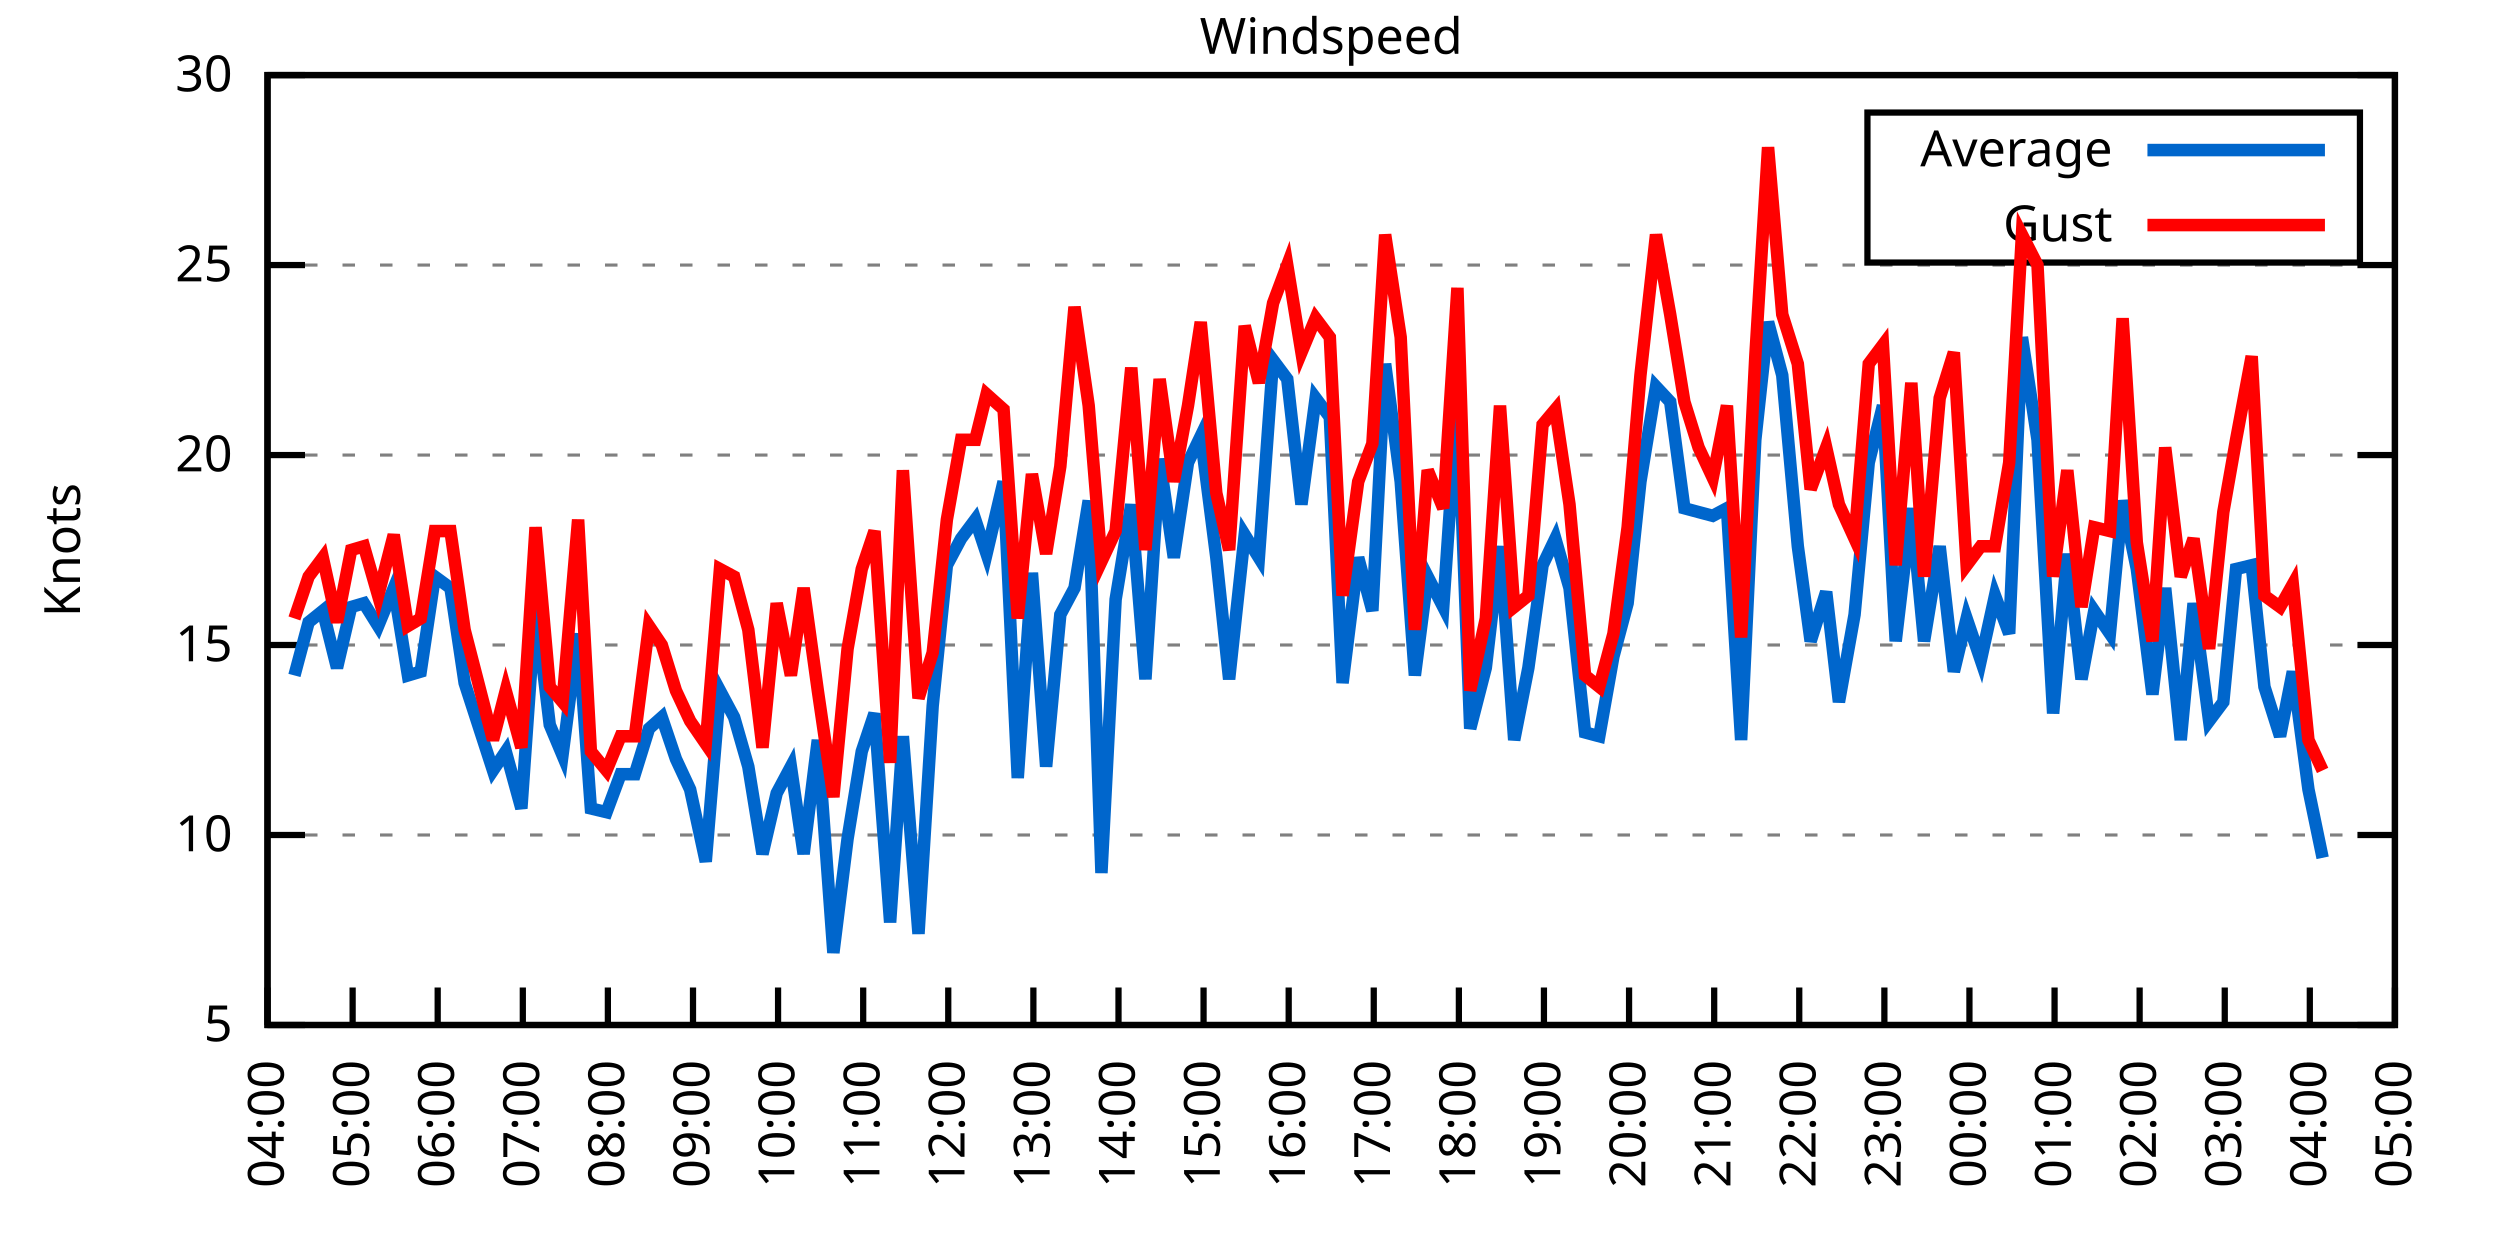
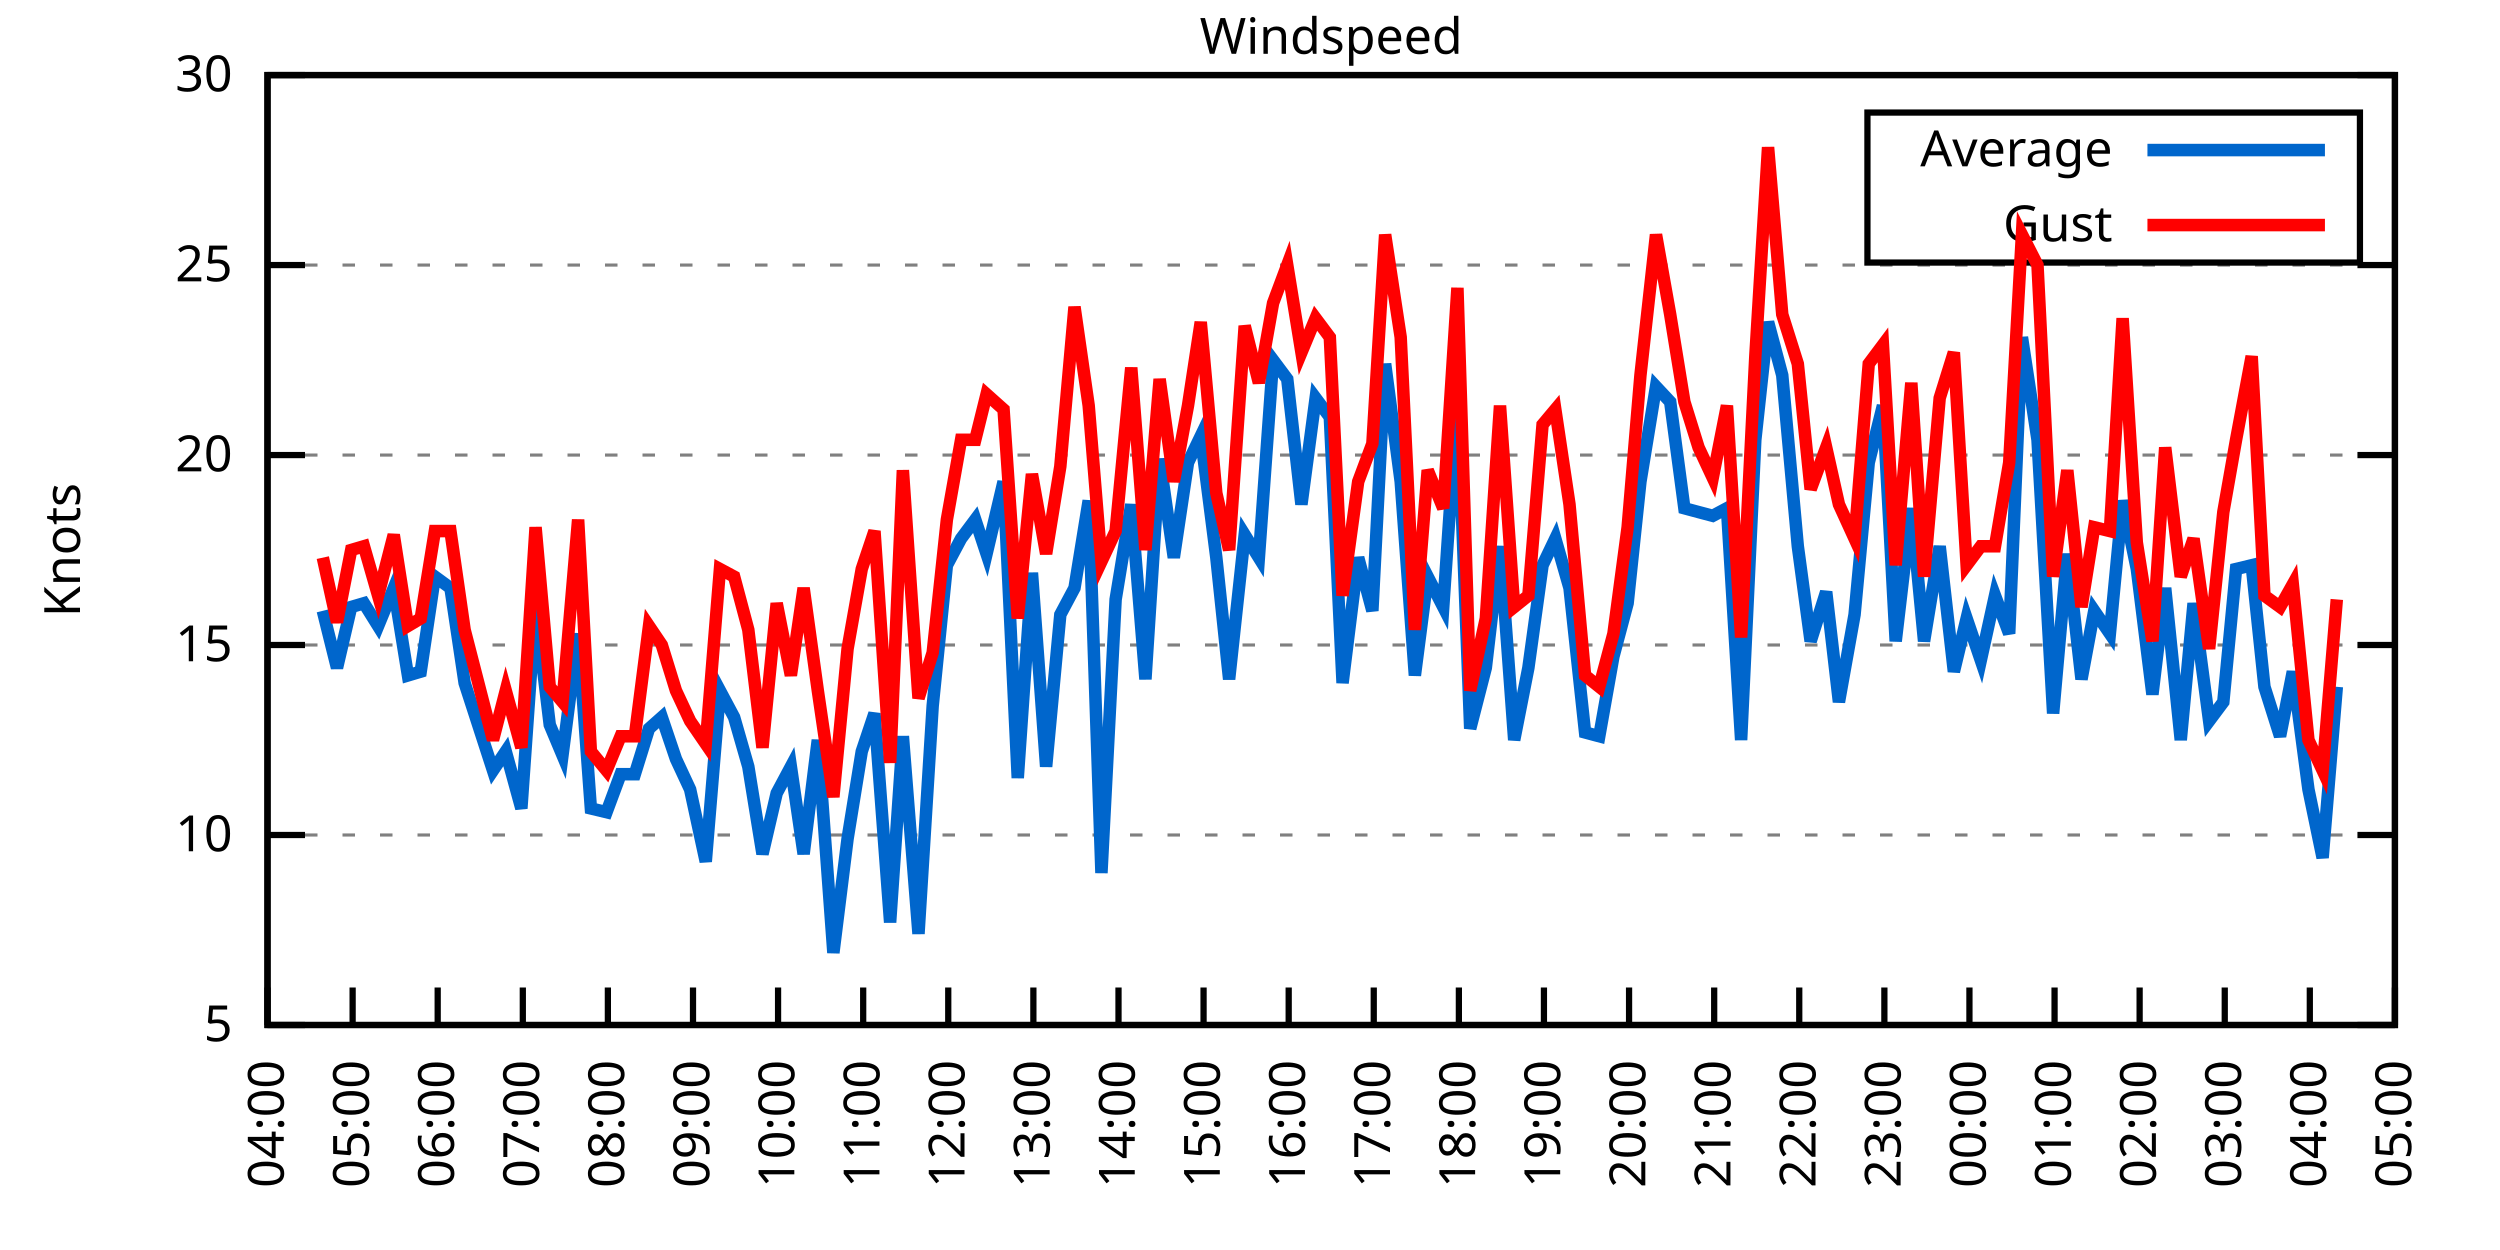
<svg xmlns="http://www.w3.org/2000/svg" xmlns:xlink="http://www.w3.org/1999/xlink" width="400" height="200" viewBox="0 0 400 200">
  <g id="gnuplot_canvas">
    <rect x="0" y="0" width="400" height="200" fill="none" />
    <defs>
      <circle id="gpDot" r="0.5" stroke-width="0.5" stroke="currentColor" />
      <path id="gpPt0" stroke-width="0.333" stroke="currentColor" d="M-1,0 h2 M0,-1 v2" />
      <path id="gpPt1" stroke-width="0.333" stroke="currentColor" d="M-1,-1 L1,1 M1,-1 L-1,1" />
      <path id="gpPt2" stroke-width="0.333" stroke="currentColor" d="M-1,0 L1,0 M0,-1 L0,1 M-1,-1 L1,1 M-1,1 L1,-1" />
      <rect id="gpPt3" stroke-width="0.333" stroke="currentColor" x="-1" y="-1" width="2" height="2" />
      <rect id="gpPt4" stroke-width="0.333" stroke="currentColor" fill="currentColor" x="-1" y="-1" width="2" height="2" />
      <circle id="gpPt5" stroke-width="0.333" stroke="currentColor" cx="0" cy="0" r="1" />
      <use xlink:href="#gpPt5" id="gpPt6" fill="currentColor" stroke="none" />
      <path id="gpPt7" stroke-width="0.333" stroke="currentColor" d="M0,-1.33 L-1.33,0.67 L1.33,0.67 z" />
      <use xlink:href="#gpPt7" id="gpPt8" fill="currentColor" stroke="none" />
      <use xlink:href="#gpPt7" id="gpPt9" stroke="currentColor" transform="rotate(180)" />
      <use xlink:href="#gpPt9" id="gpPt10" fill="currentColor" stroke="none" />
      <use xlink:href="#gpPt3" id="gpPt11" stroke="currentColor" transform="rotate(45)" />
      <use xlink:href="#gpPt11" id="gpPt12" fill="currentColor" stroke="none" />
      <path id="gpPt13" stroke-width="0.333" stroke="currentColor" d="M0,1.330 L1.265,0.411 L0.782,-1.067 L-0.782,-1.076 L-1.265,0.411 z" />
      <use xlink:href="#gpPt13" id="gpPt14" fill="currentColor" stroke="none" />
      <filter id="textbox" filterUnits="objectBoundingBox" x="0" y="0" height="1" width="1">
        <feFlood flood-color="white" flood-opacity="1" result="bgnd" />
        <feComposite in="SourceGraphic" in2="bgnd" operator="atop" />
      </filter>
      <filter id="greybox" filterUnits="objectBoundingBox" x="0" y="0" height="1" width="1">
        <feFlood flood-color="lightgrey" flood-opacity="1" result="grey" />
        <feComposite in="SourceGraphic" in2="grey" operator="atop" />
      </filter>
    </defs>
    <g fill="none" color="white" stroke="currentColor" stroke-width="1.00" stroke-linecap="butt" stroke-linejoin="miter">
</g>
    <g fill="none" color="black" stroke="currentColor" stroke-width="1.00" stroke-linecap="butt" stroke-linejoin="miter">
      <g stroke="none" shape-rendering="crispEdges">
        <polygon fill="rgb(255, 255, 255)" points="42.80,164.00 383.18,164.00 383.18,12.02 42.80,12.02 " />
      </g>
    </g>
    <g fill="none" color="black" stroke="currentColor" stroke-width="1.00" stroke-linecap="butt" stroke-linejoin="miter">
</g>
    <g fill="none" color="black" stroke="black" stroke-width="0.50" stroke-linecap="butt" stroke-linejoin="miter">
</g>
    <g fill="none" color="gray" stroke="currentColor" stroke-width="0.50" stroke-linecap="butt" stroke-linejoin="miter">
      <path stroke="gray" stroke-dasharray="2,4" class="gridline" d="M42.80,164.00 L383.19,164.00  " />
    </g>
    <g fill="none" color="gray" stroke="gray" stroke-width="1.00" stroke-linecap="butt" stroke-linejoin="miter">
</g>
    <g fill="none" color="black" stroke="currentColor" stroke-width="1.00" stroke-linecap="butt" stroke-linejoin="miter">
      <path stroke="black" d="M42.80,164.00 L48.80,164.00 M383.19,164.00 L377.19,164.00  " />
      <g transform="translate(37.20,166.60)" stroke="none" fill="black" font-family="Sans" font-size="8.00" text-anchor="end">
        <text>
          <tspan font-family="Sans"> 5</tspan>
        </text>
      </g>
    </g>
    <g fill="none" color="black" stroke="currentColor" stroke-width="1.00" stroke-linecap="butt" stroke-linejoin="miter">
</g>
    <g fill="none" color="black" stroke="black" stroke-width="0.50" stroke-linecap="butt" stroke-linejoin="miter">
</g>
    <g fill="none" color="gray" stroke="currentColor" stroke-width="0.50" stroke-linecap="butt" stroke-linejoin="miter">
      <path stroke="gray" stroke-dasharray="2,4" class="gridline" d="M42.80,133.60 L383.19,133.60  " />
    </g>
    <g fill="none" color="gray" stroke="gray" stroke-width="1.00" stroke-linecap="butt" stroke-linejoin="miter">
</g>
    <g fill="none" color="black" stroke="currentColor" stroke-width="1.00" stroke-linecap="butt" stroke-linejoin="miter">
      <path stroke="black" d="M42.80,133.60 L48.80,133.60 M383.19,133.60 L377.19,133.60  " />
      <g transform="translate(37.20,136.20)" stroke="none" fill="black" font-family="Sans" font-size="8.00" text-anchor="end">
        <text>
          <tspan font-family="Sans"> 10</tspan>
        </text>
      </g>
    </g>
    <g fill="none" color="black" stroke="currentColor" stroke-width="1.00" stroke-linecap="butt" stroke-linejoin="miter">
</g>
    <g fill="none" color="black" stroke="black" stroke-width="0.50" stroke-linecap="butt" stroke-linejoin="miter">
</g>
    <g fill="none" color="gray" stroke="currentColor" stroke-width="0.50" stroke-linecap="butt" stroke-linejoin="miter">
      <path stroke="gray" stroke-dasharray="2,4" class="gridline" d="M42.80,103.20 L383.19,103.20  " />
    </g>
    <g fill="none" color="gray" stroke="gray" stroke-width="1.00" stroke-linecap="butt" stroke-linejoin="miter">
</g>
    <g fill="none" color="black" stroke="currentColor" stroke-width="1.00" stroke-linecap="butt" stroke-linejoin="miter">
      <path stroke="black" d="M42.80,103.20 L48.80,103.20 M383.19,103.20 L377.19,103.20  " />
      <g transform="translate(37.20,105.80)" stroke="none" fill="black" font-family="Sans" font-size="8.00" text-anchor="end">
        <text>
          <tspan font-family="Sans"> 15</tspan>
        </text>
      </g>
    </g>
    <g fill="none" color="black" stroke="currentColor" stroke-width="1.00" stroke-linecap="butt" stroke-linejoin="miter">
</g>
    <g fill="none" color="black" stroke="black" stroke-width="0.50" stroke-linecap="butt" stroke-linejoin="miter">
</g>
    <g fill="none" color="gray" stroke="currentColor" stroke-width="0.50" stroke-linecap="butt" stroke-linejoin="miter">
      <path stroke="gray" stroke-dasharray="2,4" class="gridline" d="M42.80,72.81 L383.19,72.81  " />
    </g>
    <g fill="none" color="gray" stroke="gray" stroke-width="1.00" stroke-linecap="butt" stroke-linejoin="miter">
</g>
    <g fill="none" color="black" stroke="currentColor" stroke-width="1.00" stroke-linecap="butt" stroke-linejoin="miter">
      <path stroke="black" d="M42.80,72.81 L48.80,72.81 M383.19,72.81 L377.19,72.81  " />
      <g transform="translate(37.20,75.41)" stroke="none" fill="black" font-family="Sans" font-size="8.00" text-anchor="end">
        <text>
          <tspan font-family="Sans"> 20</tspan>
        </text>
      </g>
    </g>
    <g fill="none" color="black" stroke="currentColor" stroke-width="1.00" stroke-linecap="butt" stroke-linejoin="miter">
</g>
    <g fill="none" color="black" stroke="black" stroke-width="0.50" stroke-linecap="butt" stroke-linejoin="miter">
</g>
    <g fill="none" color="gray" stroke="currentColor" stroke-width="0.50" stroke-linecap="butt" stroke-linejoin="miter">
      <path stroke="gray" stroke-dasharray="2,4" class="gridline" d="M42.80,42.41 L383.19,42.41  " />
    </g>
    <g fill="none" color="gray" stroke="gray" stroke-width="1.00" stroke-linecap="butt" stroke-linejoin="miter">
</g>
    <g fill="none" color="black" stroke="currentColor" stroke-width="1.00" stroke-linecap="butt" stroke-linejoin="miter">
      <path stroke="black" d="M42.80,42.41 L48.80,42.41 M383.19,42.41 L377.19,42.41  " />
      <g transform="translate(37.20,45.01)" stroke="none" fill="black" font-family="Sans" font-size="8.00" text-anchor="end">
        <text>
          <tspan font-family="Sans"> 25</tspan>
        </text>
      </g>
    </g>
    <g fill="none" color="black" stroke="currentColor" stroke-width="1.00" stroke-linecap="butt" stroke-linejoin="miter">
</g>
    <g fill="none" color="black" stroke="black" stroke-width="0.50" stroke-linecap="butt" stroke-linejoin="miter">
</g>
    <g fill="none" color="gray" stroke="currentColor" stroke-width="0.50" stroke-linecap="butt" stroke-linejoin="miter">
      <path stroke="gray" stroke-dasharray="2,4" class="gridline" d="M42.80,12.01 L383.19,12.01  " />
    </g>
    <g fill="none" color="gray" stroke="gray" stroke-width="1.00" stroke-linecap="butt" stroke-linejoin="miter">
</g>
    <g fill="none" color="black" stroke="currentColor" stroke-width="1.00" stroke-linecap="butt" stroke-linejoin="miter">
      <path stroke="black" d="M42.80,12.01 L48.80,12.01 M383.19,12.01 L377.19,12.01  " />
      <g transform="translate(37.20,14.61)" stroke="none" fill="black" font-family="Sans" font-size="8.00" text-anchor="end">
        <text>
          <tspan font-family="Sans"> 30</tspan>
        </text>
      </g>
    </g>
    <g fill="none" color="black" stroke="currentColor" stroke-width="1.00" stroke-linecap="butt" stroke-linejoin="miter">
      <path stroke="black" d="M42.80,164.00 L42.80,158.00  " />
      <g transform="translate(45.40,169.60) rotate(270.00)" stroke="none" fill="black" font-family="Sans" font-size="8.00" text-anchor="end">
        <text>
          <tspan font-family="Sans">04:00</tspan>
        </text>
      </g>
    </g>
    <g fill="none" color="black" stroke="currentColor" stroke-width="1.00" stroke-linecap="butt" stroke-linejoin="miter">
      <path stroke="black" d="M56.42,164.00 L56.42,158.00  " />
      <g transform="translate(59.02,169.60) rotate(270.00)" stroke="none" fill="black" font-family="Sans" font-size="8.00" text-anchor="end">
        <text>
          <tspan font-family="Sans">05:00</tspan>
        </text>
      </g>
    </g>
    <g fill="none" color="black" stroke="currentColor" stroke-width="1.00" stroke-linecap="butt" stroke-linejoin="miter">
      <path stroke="black" d="M70.03,164.00 L70.03,158.00  " />
      <g transform="translate(72.63,169.60) rotate(270.00)" stroke="none" fill="black" font-family="Sans" font-size="8.00" text-anchor="end">
        <text>
          <tspan font-family="Sans">06:00</tspan>
        </text>
      </g>
    </g>
    <g fill="none" color="black" stroke="currentColor" stroke-width="1.00" stroke-linecap="butt" stroke-linejoin="miter">
      <path stroke="black" d="M83.65,164.00 L83.65,158.00  " />
      <g transform="translate(86.25,169.60) rotate(270.00)" stroke="none" fill="black" font-family="Sans" font-size="8.00" text-anchor="end">
        <text>
          <tspan font-family="Sans">07:00</tspan>
        </text>
      </g>
    </g>
    <g fill="none" color="black" stroke="currentColor" stroke-width="1.00" stroke-linecap="butt" stroke-linejoin="miter">
      <path stroke="black" d="M97.26,164.00 L97.26,158.00  " />
      <g transform="translate(99.86,169.60) rotate(270.00)" stroke="none" fill="black" font-family="Sans" font-size="8.00" text-anchor="end">
        <text>
          <tspan font-family="Sans">08:00</tspan>
        </text>
      </g>
    </g>
    <g fill="none" color="black" stroke="currentColor" stroke-width="1.00" stroke-linecap="butt" stroke-linejoin="miter">
      <path stroke="black" d="M110.88,164.00 L110.88,158.00  " />
      <g transform="translate(113.48,169.60) rotate(270.00)" stroke="none" fill="black" font-family="Sans" font-size="8.00" text-anchor="end">
        <text>
          <tspan font-family="Sans">09:00</tspan>
        </text>
      </g>
    </g>
    <g fill="none" color="black" stroke="currentColor" stroke-width="1.00" stroke-linecap="butt" stroke-linejoin="miter">
      <path stroke="black" d="M124.49,164.00 L124.49,158.00  " />
      <g transform="translate(127.09,169.60) rotate(270.00)" stroke="none" fill="black" font-family="Sans" font-size="8.00" text-anchor="end">
        <text>
          <tspan font-family="Sans">10:00</tspan>
        </text>
      </g>
    </g>
    <g fill="none" color="black" stroke="currentColor" stroke-width="1.00" stroke-linecap="butt" stroke-linejoin="miter">
      <path stroke="black" d="M138.11,164.00 L138.11,158.00  " />
      <g transform="translate(140.71,169.60) rotate(270.00)" stroke="none" fill="black" font-family="Sans" font-size="8.00" text-anchor="end">
        <text>
          <tspan font-family="Sans">11:00</tspan>
        </text>
      </g>
    </g>
    <g fill="none" color="black" stroke="currentColor" stroke-width="1.00" stroke-linecap="butt" stroke-linejoin="miter">
      <path stroke="black" d="M151.72,164.00 L151.72,158.00  " />
      <g transform="translate(154.32,169.60) rotate(270.00)" stroke="none" fill="black" font-family="Sans" font-size="8.00" text-anchor="end">
        <text>
          <tspan font-family="Sans">12:00</tspan>
        </text>
      </g>
    </g>
    <g fill="none" color="black" stroke="currentColor" stroke-width="1.00" stroke-linecap="butt" stroke-linejoin="miter">
      <path stroke="black" d="M165.34,164.00 L165.34,158.00  " />
      <g transform="translate(167.94,169.60) rotate(270.00)" stroke="none" fill="black" font-family="Sans" font-size="8.00" text-anchor="end">
        <text>
          <tspan font-family="Sans">13:00</tspan>
        </text>
      </g>
    </g>
    <g fill="none" color="black" stroke="currentColor" stroke-width="1.00" stroke-linecap="butt" stroke-linejoin="miter">
      <path stroke="black" d="M178.96,164.00 L178.96,158.00  " />
      <g transform="translate(181.56,169.60) rotate(270.00)" stroke="none" fill="black" font-family="Sans" font-size="8.00" text-anchor="end">
        <text>
          <tspan font-family="Sans">14:00</tspan>
        </text>
      </g>
    </g>
    <g fill="none" color="black" stroke="currentColor" stroke-width="1.00" stroke-linecap="butt" stroke-linejoin="miter">
      <path stroke="black" d="M192.57,164.00 L192.57,158.00  " />
      <g transform="translate(195.17,169.60) rotate(270.00)" stroke="none" fill="black" font-family="Sans" font-size="8.00" text-anchor="end">
        <text>
          <tspan font-family="Sans">15:00</tspan>
        </text>
      </g>
    </g>
    <g fill="none" color="black" stroke="currentColor" stroke-width="1.00" stroke-linecap="butt" stroke-linejoin="miter">
      <path stroke="black" d="M206.19,164.00 L206.19,158.00  " />
      <g transform="translate(208.79,169.60) rotate(270.00)" stroke="none" fill="black" font-family="Sans" font-size="8.00" text-anchor="end">
        <text>
          <tspan font-family="Sans">16:00</tspan>
        </text>
      </g>
    </g>
    <g fill="none" color="black" stroke="currentColor" stroke-width="1.00" stroke-linecap="butt" stroke-linejoin="miter">
      <path stroke="black" d="M219.80,164.00 L219.80,158.00  " />
      <g transform="translate(222.40,169.60) rotate(270.00)" stroke="none" fill="black" font-family="Sans" font-size="8.00" text-anchor="end">
        <text>
          <tspan font-family="Sans">17:00</tspan>
        </text>
      </g>
    </g>
    <g fill="none" color="black" stroke="currentColor" stroke-width="1.00" stroke-linecap="butt" stroke-linejoin="miter">
      <path stroke="black" d="M233.42,164.00 L233.42,158.00  " />
      <g transform="translate(236.02,169.60) rotate(270.00)" stroke="none" fill="black" font-family="Sans" font-size="8.00" text-anchor="end">
        <text>
          <tspan font-family="Sans">18:00</tspan>
        </text>
      </g>
    </g>
    <g fill="none" color="black" stroke="currentColor" stroke-width="1.00" stroke-linecap="butt" stroke-linejoin="miter">
      <path stroke="black" d="M247.03,164.00 L247.03,158.00  " />
      <g transform="translate(249.63,169.60) rotate(270.00)" stroke="none" fill="black" font-family="Sans" font-size="8.00" text-anchor="end">
        <text>
          <tspan font-family="Sans">19:00</tspan>
        </text>
      </g>
    </g>
    <g fill="none" color="black" stroke="currentColor" stroke-width="1.00" stroke-linecap="butt" stroke-linejoin="miter">
      <path stroke="black" d="M260.65,164.00 L260.65,158.00  " />
      <g transform="translate(263.25,169.60) rotate(270.00)" stroke="none" fill="black" font-family="Sans" font-size="8.00" text-anchor="end">
        <text>
          <tspan font-family="Sans">20:00</tspan>
        </text>
      </g>
    </g>
    <g fill="none" color="black" stroke="currentColor" stroke-width="1.00" stroke-linecap="butt" stroke-linejoin="miter">
      <path stroke="black" d="M274.27,164.00 L274.27,158.00  " />
      <g transform="translate(276.87,169.60) rotate(270.00)" stroke="none" fill="black" font-family="Sans" font-size="8.00" text-anchor="end">
        <text>
          <tspan font-family="Sans">21:00</tspan>
        </text>
      </g>
    </g>
    <g fill="none" color="black" stroke="currentColor" stroke-width="1.00" stroke-linecap="butt" stroke-linejoin="miter">
      <path stroke="black" d="M287.88,164.00 L287.88,158.00  " />
      <g transform="translate(290.48,169.60) rotate(270.00)" stroke="none" fill="black" font-family="Sans" font-size="8.00" text-anchor="end">
        <text>
          <tspan font-family="Sans">22:00</tspan>
        </text>
      </g>
    </g>
    <g fill="none" color="black" stroke="currentColor" stroke-width="1.00" stroke-linecap="butt" stroke-linejoin="miter">
      <path stroke="black" d="M301.50,164.00 L301.50,158.00  " />
      <g transform="translate(304.10,169.60) rotate(270.00)" stroke="none" fill="black" font-family="Sans" font-size="8.00" text-anchor="end">
        <text>
          <tspan font-family="Sans">23:00</tspan>
        </text>
      </g>
    </g>
    <g fill="none" color="black" stroke="currentColor" stroke-width="1.00" stroke-linecap="butt" stroke-linejoin="miter">
      <path stroke="black" d="M315.11,164.00 L315.11,158.00  " />
      <g transform="translate(317.71,169.60) rotate(270.00)" stroke="none" fill="black" font-family="Sans" font-size="8.00" text-anchor="end">
        <text>
          <tspan font-family="Sans">00:00</tspan>
        </text>
      </g>
    </g>
    <g fill="none" color="black" stroke="currentColor" stroke-width="1.00" stroke-linecap="butt" stroke-linejoin="miter">
      <path stroke="black" d="M328.73,164.00 L328.73,158.00  " />
      <g transform="translate(331.33,169.60) rotate(270.00)" stroke="none" fill="black" font-family="Sans" font-size="8.00" text-anchor="end">
        <text>
          <tspan font-family="Sans">01:00</tspan>
        </text>
      </g>
    </g>
    <g fill="none" color="black" stroke="currentColor" stroke-width="1.00" stroke-linecap="butt" stroke-linejoin="miter">
      <path stroke="black" d="M342.34,164.00 L342.34,158.00  " />
      <g transform="translate(344.94,169.60) rotate(270.00)" stroke="none" fill="black" font-family="Sans" font-size="8.00" text-anchor="end">
        <text>
          <tspan font-family="Sans">02:00</tspan>
        </text>
      </g>
    </g>
    <g fill="none" color="black" stroke="currentColor" stroke-width="1.00" stroke-linecap="butt" stroke-linejoin="miter">
      <path stroke="black" d="M355.96,164.00 L355.96,158.00  " />
      <g transform="translate(358.56,169.60) rotate(270.00)" stroke="none" fill="black" font-family="Sans" font-size="8.00" text-anchor="end">
        <text>
          <tspan font-family="Sans">03:00</tspan>
        </text>
      </g>
    </g>
    <g fill="none" color="black" stroke="currentColor" stroke-width="1.00" stroke-linecap="butt" stroke-linejoin="miter">
      <path stroke="black" d="M369.57,164.00 L369.57,158.00  " />
      <g transform="translate(372.17,169.60) rotate(270.00)" stroke="none" fill="black" font-family="Sans" font-size="8.00" text-anchor="end">
        <text>
          <tspan font-family="Sans">04:00</tspan>
        </text>
      </g>
    </g>
    <g fill="none" color="black" stroke="currentColor" stroke-width="1.00" stroke-linecap="butt" stroke-linejoin="miter">
      <path stroke="black" d="M383.19,164.00 L383.19,158.00  " />
      <g transform="translate(385.79,169.60) rotate(270.00)" stroke="none" fill="black" font-family="Sans" font-size="8.00" text-anchor="end">
        <text>
          <tspan font-family="Sans">05:00</tspan>
        </text>
      </g>
    </g>
    <g fill="none" color="black" stroke="currentColor" stroke-width="1.00" stroke-linecap="butt" stroke-linejoin="miter">
</g>
    <g fill="none" color="black" stroke="currentColor" stroke-width="1.00" stroke-linecap="butt" stroke-linejoin="miter">
      <path stroke="black" d="M42.80,12.01 L42.80,164.00 L383.19,164.00 L383.19,12.01 L42.80,12.01 Z  " />
    </g>
    <g fill="none" color="black" stroke="currentColor" stroke-width="1.00" stroke-linecap="butt" stroke-linejoin="miter">
</g>
    <g fill="none" color="black" stroke="currentColor" stroke-width="1.00" stroke-linecap="butt" stroke-linejoin="miter">
      <path stroke="black" d="M298.79,42.01 L298.79,18.01 L377.59,18.01 L377.59,42.01 L298.79,42.01 Z  " />
    </g>
    <g id="Windspeed_plot_1">
      <g fill="none" color="white" stroke="black" stroke-width="2.00" stroke-linecap="butt" stroke-linejoin="miter">
</g>
      <g fill="none" color="black" stroke="currentColor" stroke-width="2.00" stroke-linecap="butt" stroke-linejoin="miter">
        <g transform="translate(337.99,26.61)" stroke="none" fill="black" font-family="Sans" font-size="8.00" text-anchor="end">
          <text>
            <tspan font-family="Sans">Average</tspan>
          </text>
        </g>
      </g>
      <g fill="none" color="black" stroke="currentColor" stroke-width="2.00" stroke-linecap="butt" stroke-linejoin="miter">
-         <path stroke="rgb(  0, 102, 204)" d="M343.59,24.01 L371.99,24.01 M47.11,108.07 L49.38,99.56 L51.65,97.73 L53.92,106.85 L56.19,97.12 L58.23,96.52   L60.50,100.16 L63.00,94.08 L65.27,108.07 L67.31,107.46 L69.58,92.26 L72.07,94.08 L74.34,109.28 L78.88,123.27   L80.92,120.23 L83.42,129.35 L85.69,97.12 L87.96,115.97 L90.00,120.83 L92.50,101.38 L94.54,129.35 L97.04,129.95   L99.30,123.87 L101.57,123.87 L103.84,116.58 L105.89,114.76 L108.15,121.44 L110.42,126.31 L112.92,137.86 L115.19,110.50   L117.46,114.76 L119.73,122.66 L122.00,136.64 L124.27,126.91 L126.54,122.66 L128.58,136.64 L130.85,118.40 L133.34,152.45   L135.61,134.21 L137.88,120.23 L139.92,114.15 L142.42,147.59 L144.46,117.80 L146.96,149.41 L149.23,112.93 L151.50,90.44   L153.77,86.18 L156.04,83.14 L157.85,88.61 L160.57,77.06 L162.84,124.48 L165.11,91.65 L167.38,122.66 L169.65,98.34   L171.92,94.08 L174.19,80.10 L176.23,139.68 L178.50,95.91 L181.00,80.71 L183.27,108.68 L185.54,73.41 L187.81,89.22   L190.08,74.02 L192.12,69.77 L194.61,89.22 L196.66,108.68 L199.15,85.57 L201.42,89.22 L203.69,57.61 L205.96,60.65   L208.23,80.71 L210.50,63.69 L212.77,66.73 L214.81,109.28 L217.31,89.22 L219.58,97.73 L221.62,58.21 L224.11,77.06   L226.38,108.07 L228.43,92.26 L230.92,97.12 L233.19,63.69 L235.23,116.58 L237.73,106.85 L240.00,87.40 L242.27,118.40   L244.54,106.85 L246.81,90.44 L248.85,86.18 L251.12,94.08 L253.61,117.19 L255.88,117.80 L258.15,105.03 L260.42,96.52   L262.47,77.06 L264.96,61.86 L267.23,64.29 L269.50,81.32 L271.77,81.93 L274.04,82.53 L276.31,81.32 L278.58,118.40   L280.85,70.37 L282.89,51.53 L285.16,60.04 L287.65,87.40 L289.70,102.60 L292.19,94.69 L294.23,112.32 L296.73,98.34   L299.00,74.02 L301.27,64.90 L303.31,102.60 L305.81,81.32 L307.85,102.60 L310.35,87.40 L312.62,107.46 L314.66,98.95   L316.93,105.64 L319.20,95.30 L321.47,101.38 L323.51,53.96 L326.00,70.37 L328.50,114.15 L330.77,88.61 L333.04,108.68   L335.08,97.73 L337.58,101.38 L339.62,80.10 L341.89,91.04 L344.39,111.11 L346.43,94.08 L348.92,118.40 L350.97,96.52   L353.46,115.36 L355.73,112.32 L357.77,91.04 L360.27,90.44 L362.31,109.89 L364.81,117.80 L366.85,107.46 L369.35,126.31   L371.62,137.25  " />
+         <path stroke="rgb(  0, 102, 204)" d="M343.59,24.01 L371.99,24.01 M51.65,97.73 L53.92,106.85 L56.19,97.12 L58.23,96.52 L60.50,100.16 L63.00,94.08   L65.27,108.07 L67.31,107.46 L69.58,92.26 L72.07,94.08 L74.34,109.28 L78.88,123.27 L80.92,120.23 L83.42,129.35   L85.69,97.12 L87.96,115.97 L90.00,120.83 L92.50,101.38 L94.54,129.35 L97.04,129.95 L99.30,123.87 L101.57,123.87   L103.84,116.58 L105.89,114.76 L108.15,121.44 L110.42,126.31 L112.92,137.86 L115.19,110.50 L117.46,114.76 L119.73,122.66   L122.00,136.64 L124.27,126.91 L126.54,122.66 L128.58,136.64 L130.85,118.40 L133.34,152.45 L135.61,134.21 L137.88,120.23   L139.92,114.15 L142.42,147.59 L144.46,117.80 L146.96,149.41 L149.23,112.93 L151.50,90.44 L153.77,86.18 L156.04,83.14   L157.85,88.61 L160.57,77.06 L162.84,124.48 L165.11,91.65 L167.38,122.66 L169.65,98.34 L171.92,94.08 L174.19,80.10   L176.23,139.68 L178.50,95.91 L181.00,80.71 L183.27,108.68 L185.54,73.41 L187.81,89.22 L190.08,74.02 L192.12,69.77   L194.61,89.22 L196.66,108.68 L199.15,85.57 L201.42,89.22 L203.69,57.61 L205.96,60.65 L208.23,80.71 L210.50,63.69   L212.77,66.73 L214.81,109.28 L217.31,89.22 L219.58,97.73 L221.62,58.21 L224.11,77.06 L226.38,108.07 L228.43,92.26   L230.92,97.12 L233.19,63.69 L235.23,116.58 L237.73,106.85 L240.00,87.40 L242.27,118.40 L244.54,106.85 L246.81,90.44   L248.85,86.18 L251.12,94.08 L253.61,117.19 L255.88,117.80 L258.15,105.03 L260.42,96.52 L262.47,77.06 L264.96,61.86   L267.23,64.29 L269.50,81.32 L271.77,81.93 L274.04,82.53 L276.31,81.32 L278.58,118.40 L280.85,70.37 L282.89,51.53   L285.16,60.04 L287.65,87.40 L289.70,102.60 L292.19,94.69 L294.23,112.32 L296.73,98.34 L299.00,74.02 L301.27,64.90   L303.31,102.60 L305.81,81.32 L307.85,102.60 L310.35,87.40 L312.62,107.46 L314.66,98.95 L316.93,105.64 L319.20,95.30   L321.47,101.38 L323.51,53.96 L326.00,70.37 L328.50,114.15 L330.77,88.61 L333.04,108.68 L335.08,97.73 L337.58,101.38   L339.62,80.10 L341.89,91.04 L344.39,111.11 L346.43,94.08 L348.92,118.40 L350.97,96.52 L353.46,115.36 L355.73,112.32   L357.77,91.04 L360.27,90.44 L362.31,109.89 L364.81,117.80 L366.85,107.46 L369.35,126.31 L371.62,137.25 L373.89,109.89    " />
      </g>
    </g>
    <g id="Windspeed_plot_2">
      <g fill="none" color="black" stroke="currentColor" stroke-width="2.00" stroke-linecap="butt" stroke-linejoin="miter">
        <g transform="translate(337.99,38.61)" stroke="none" fill="black" font-family="Sans" font-size="8.00" text-anchor="end">
          <text>
            <tspan font-family="Sans">Gust</tspan>
          </text>
        </g>
      </g>
      <g fill="none" color="black" stroke="currentColor" stroke-width="2.00" stroke-linecap="butt" stroke-linejoin="miter">
-         <path stroke="rgb(255,   0,   0)" d="M343.59,36.01 L371.99,36.01 M47.11,98.95 L49.38,92.26 L51.65,89.22 L53.92,99.56 L56.19,88.00 L58.23,87.40   L60.50,95.30 L63.00,85.57 L65.27,100.16 L67.31,98.95 L69.58,84.97 L72.07,84.97 L74.34,100.77 L78.88,118.40   L80.92,110.50 L83.42,119.62 L85.69,84.36 L87.96,109.89 L90.00,112.32 L92.50,83.14 L94.54,120.23 L97.04,123.27   L99.30,117.80 L101.57,117.80 L103.84,100.16 L105.89,103.20 L108.15,110.50 L110.42,115.36 L112.92,119.01 L115.19,91.04   L117.46,92.26 L119.73,100.77 L122.00,119.62 L124.27,96.52 L126.54,108.07 L128.58,94.08 L130.85,110.50 L133.34,127.52   L135.61,103.81 L137.88,91.04 L139.92,84.97 L142.42,122.05 L144.46,75.24 L146.96,111.72 L149.23,104.42 L151.50,83.14   L153.77,70.37 L156.04,70.37 L157.85,63.08 L160.57,65.51 L162.84,98.95 L165.11,75.85 L167.38,88.61 L169.65,74.63   L171.92,49.10 L174.19,64.90 L176.23,89.83 L178.50,84.97 L181.00,58.82 L183.27,88.00 L185.54,60.65 L187.81,77.06   L190.08,64.90 L192.12,51.53 L194.61,78.89 L196.66,88.00 L199.15,52.14 L201.42,61.25 L203.69,48.49 L205.96,42.41   L208.23,56.39 L210.50,50.92 L212.77,53.96 L214.81,95.30 L217.31,77.06 L219.58,70.98 L221.62,37.54 L224.11,53.96   L226.38,100.77 L228.43,75.24 L230.92,81.32 L233.19,46.06 L235.23,110.50 L237.73,98.95 L240.00,64.90 L242.27,97.12   L244.54,95.30 L246.81,67.94 L248.85,65.51 L251.12,80.71 L253.61,108.07 L255.88,109.89 L258.15,101.38 L260.42,84.36   L262.47,60.04 L264.96,37.54 L267.23,50.31 L269.50,64.29 L271.77,71.59 L274.04,76.45 L276.31,64.90 L278.58,101.99   L280.85,57.00 L282.89,23.56 L285.16,50.31 L287.65,58.21 L289.70,78.28 L292.19,71.59 L294.23,80.71 L296.73,86.18   L299.00,58.21 L301.27,55.18 L303.31,90.44 L305.81,61.25 L307.85,92.26 L310.35,63.69 L312.62,56.39 L314.66,90.44   L316.93,87.40 L319.20,87.40 L321.47,74.02 L323.51,37.54 L326.00,42.41 L328.50,92.26 L330.77,75.24 L333.04,97.12   L335.08,84.36 L337.58,84.97 L339.62,50.92 L341.89,86.79 L344.39,102.60 L346.43,71.59 L348.92,92.26 L350.97,86.18   L353.46,103.81 L355.73,81.93 L357.77,70.37 L360.27,57.00 L362.31,95.30 L364.81,97.12 L366.85,93.48 L369.35,118.40   L371.62,123.27  " />
+         <path stroke="rgb(255,   0,   0)" d="M343.59,36.01 L371.99,36.01 M51.65,89.22 L53.92,99.56 L56.19,88.00 L58.23,87.40 L60.50,95.30 L63.00,85.57   L65.27,100.16 L67.31,98.95 L69.58,84.97 L72.07,84.97 L74.34,100.77 L78.88,118.40 L80.92,110.50 L83.42,119.62   L85.69,84.36 L87.96,109.89 L90.00,112.32 L92.50,83.14 L94.54,120.23 L97.04,123.27 L99.30,117.80 L101.57,117.80   L103.84,100.16 L105.89,103.20 L108.15,110.50 L110.42,115.36 L112.92,119.01 L115.19,91.04 L117.46,92.26 L119.73,100.77   L122.00,119.62 L124.27,96.52 L126.54,108.07 L128.58,94.08 L130.85,110.50 L133.34,127.52 L135.61,103.81 L137.88,91.04   L139.92,84.97 L142.42,122.05 L144.46,75.24 L146.96,111.72 L149.23,104.42 L151.50,83.14 L153.77,70.37 L156.04,70.37   L157.85,63.08 L160.57,65.51 L162.84,98.95 L165.11,75.85 L167.38,88.61 L169.65,74.63 L171.92,49.10 L174.19,64.90   L176.23,89.83 L178.50,84.97 L181.00,58.82 L183.27,88.00 L185.54,60.65 L187.81,77.06 L190.08,64.90 L192.12,51.53   L194.61,78.89 L196.66,88.00 L199.15,52.14 L201.42,61.25 L203.69,48.49 L205.96,42.41 L208.23,56.39 L210.50,50.92   L212.77,53.96 L214.81,95.30 L217.31,77.06 L219.58,70.98 L221.62,37.54 L224.11,53.96 L226.38,100.77 L228.43,75.24   L230.92,81.32 L233.19,46.06 L235.23,110.50 L237.73,98.95 L240.00,64.90 L242.27,97.12 L244.54,95.30 L246.81,67.94   L248.85,65.51 L251.12,80.71 L253.61,108.07 L255.88,109.89 L258.15,101.38 L260.42,84.36 L262.47,60.04 L264.96,37.54   L267.23,50.31 L269.50,64.29 L271.77,71.59 L274.04,76.45 L276.31,64.90 L278.58,101.99 L280.85,57.00 L282.89,23.56   L285.16,50.31 L287.65,58.21 L289.70,78.28 L292.19,71.59 L294.23,80.71 L296.73,86.18 L299.00,58.21 L301.27,55.18   L303.31,90.44 L305.81,61.25 L307.85,92.26 L310.35,63.69 L312.62,56.39 L314.66,90.44 L316.93,87.40 L319.20,87.40   L321.47,74.02 L323.51,37.54 L326.00,42.41 L328.50,92.26 L330.77,75.24 L333.04,97.12 L335.08,84.36 L337.58,84.97   L339.62,50.92 L341.89,86.79 L344.39,102.60 L346.43,71.59 L348.92,92.26 L350.97,86.18 L353.46,103.81 L355.73,81.93   L357.77,70.37 L360.27,57.00 L362.31,95.30 L364.81,97.12 L366.85,93.48 L369.35,118.40 L371.62,123.27 L373.89,95.91    " />
      </g>
    </g>
    <g fill="none" color="black" stroke="currentColor" stroke-width="2.00" stroke-linecap="butt" stroke-linejoin="miter">
</g>
    <g fill="none" color="black" stroke="black" stroke-width="1.00" stroke-linecap="butt" stroke-linejoin="miter">
</g>
    <g fill="none" color="black" stroke="currentColor" stroke-width="1.00" stroke-linecap="butt" stroke-linejoin="miter">
      <path stroke="black" d="M42.80,12.01 L42.80,164.00 L383.19,164.00 L383.19,12.01 L42.80,12.01 Z  " />
      <g transform="translate(12.80,88.01) rotate(270.00)" stroke="none" fill="black" font-family="Sans" font-size="8.00" text-anchor="middle">
        <text>
          <tspan font-family="Sans">Knots</tspan>
        </text>
      </g>
    </g>
    <g fill="none" color="black" stroke="currentColor" stroke-width="1.00" stroke-linecap="butt" stroke-linejoin="miter">
</g>
    <g fill="none" color="black" stroke="currentColor" stroke-width="1.00" stroke-linecap="butt" stroke-linejoin="miter">
      <g transform="translate(212.99,8.61)" stroke="none" fill="black" font-family="Sans" font-size="8.00" text-anchor="middle">
        <text>
          <tspan font-family="Sans">Windspeed</tspan>
        </text>
      </g>
    </g>
    <g fill="none" color="black" stroke="currentColor" stroke-width="1.00" stroke-linecap="butt" stroke-linejoin="miter">
</g>
  </g>
</svg>
